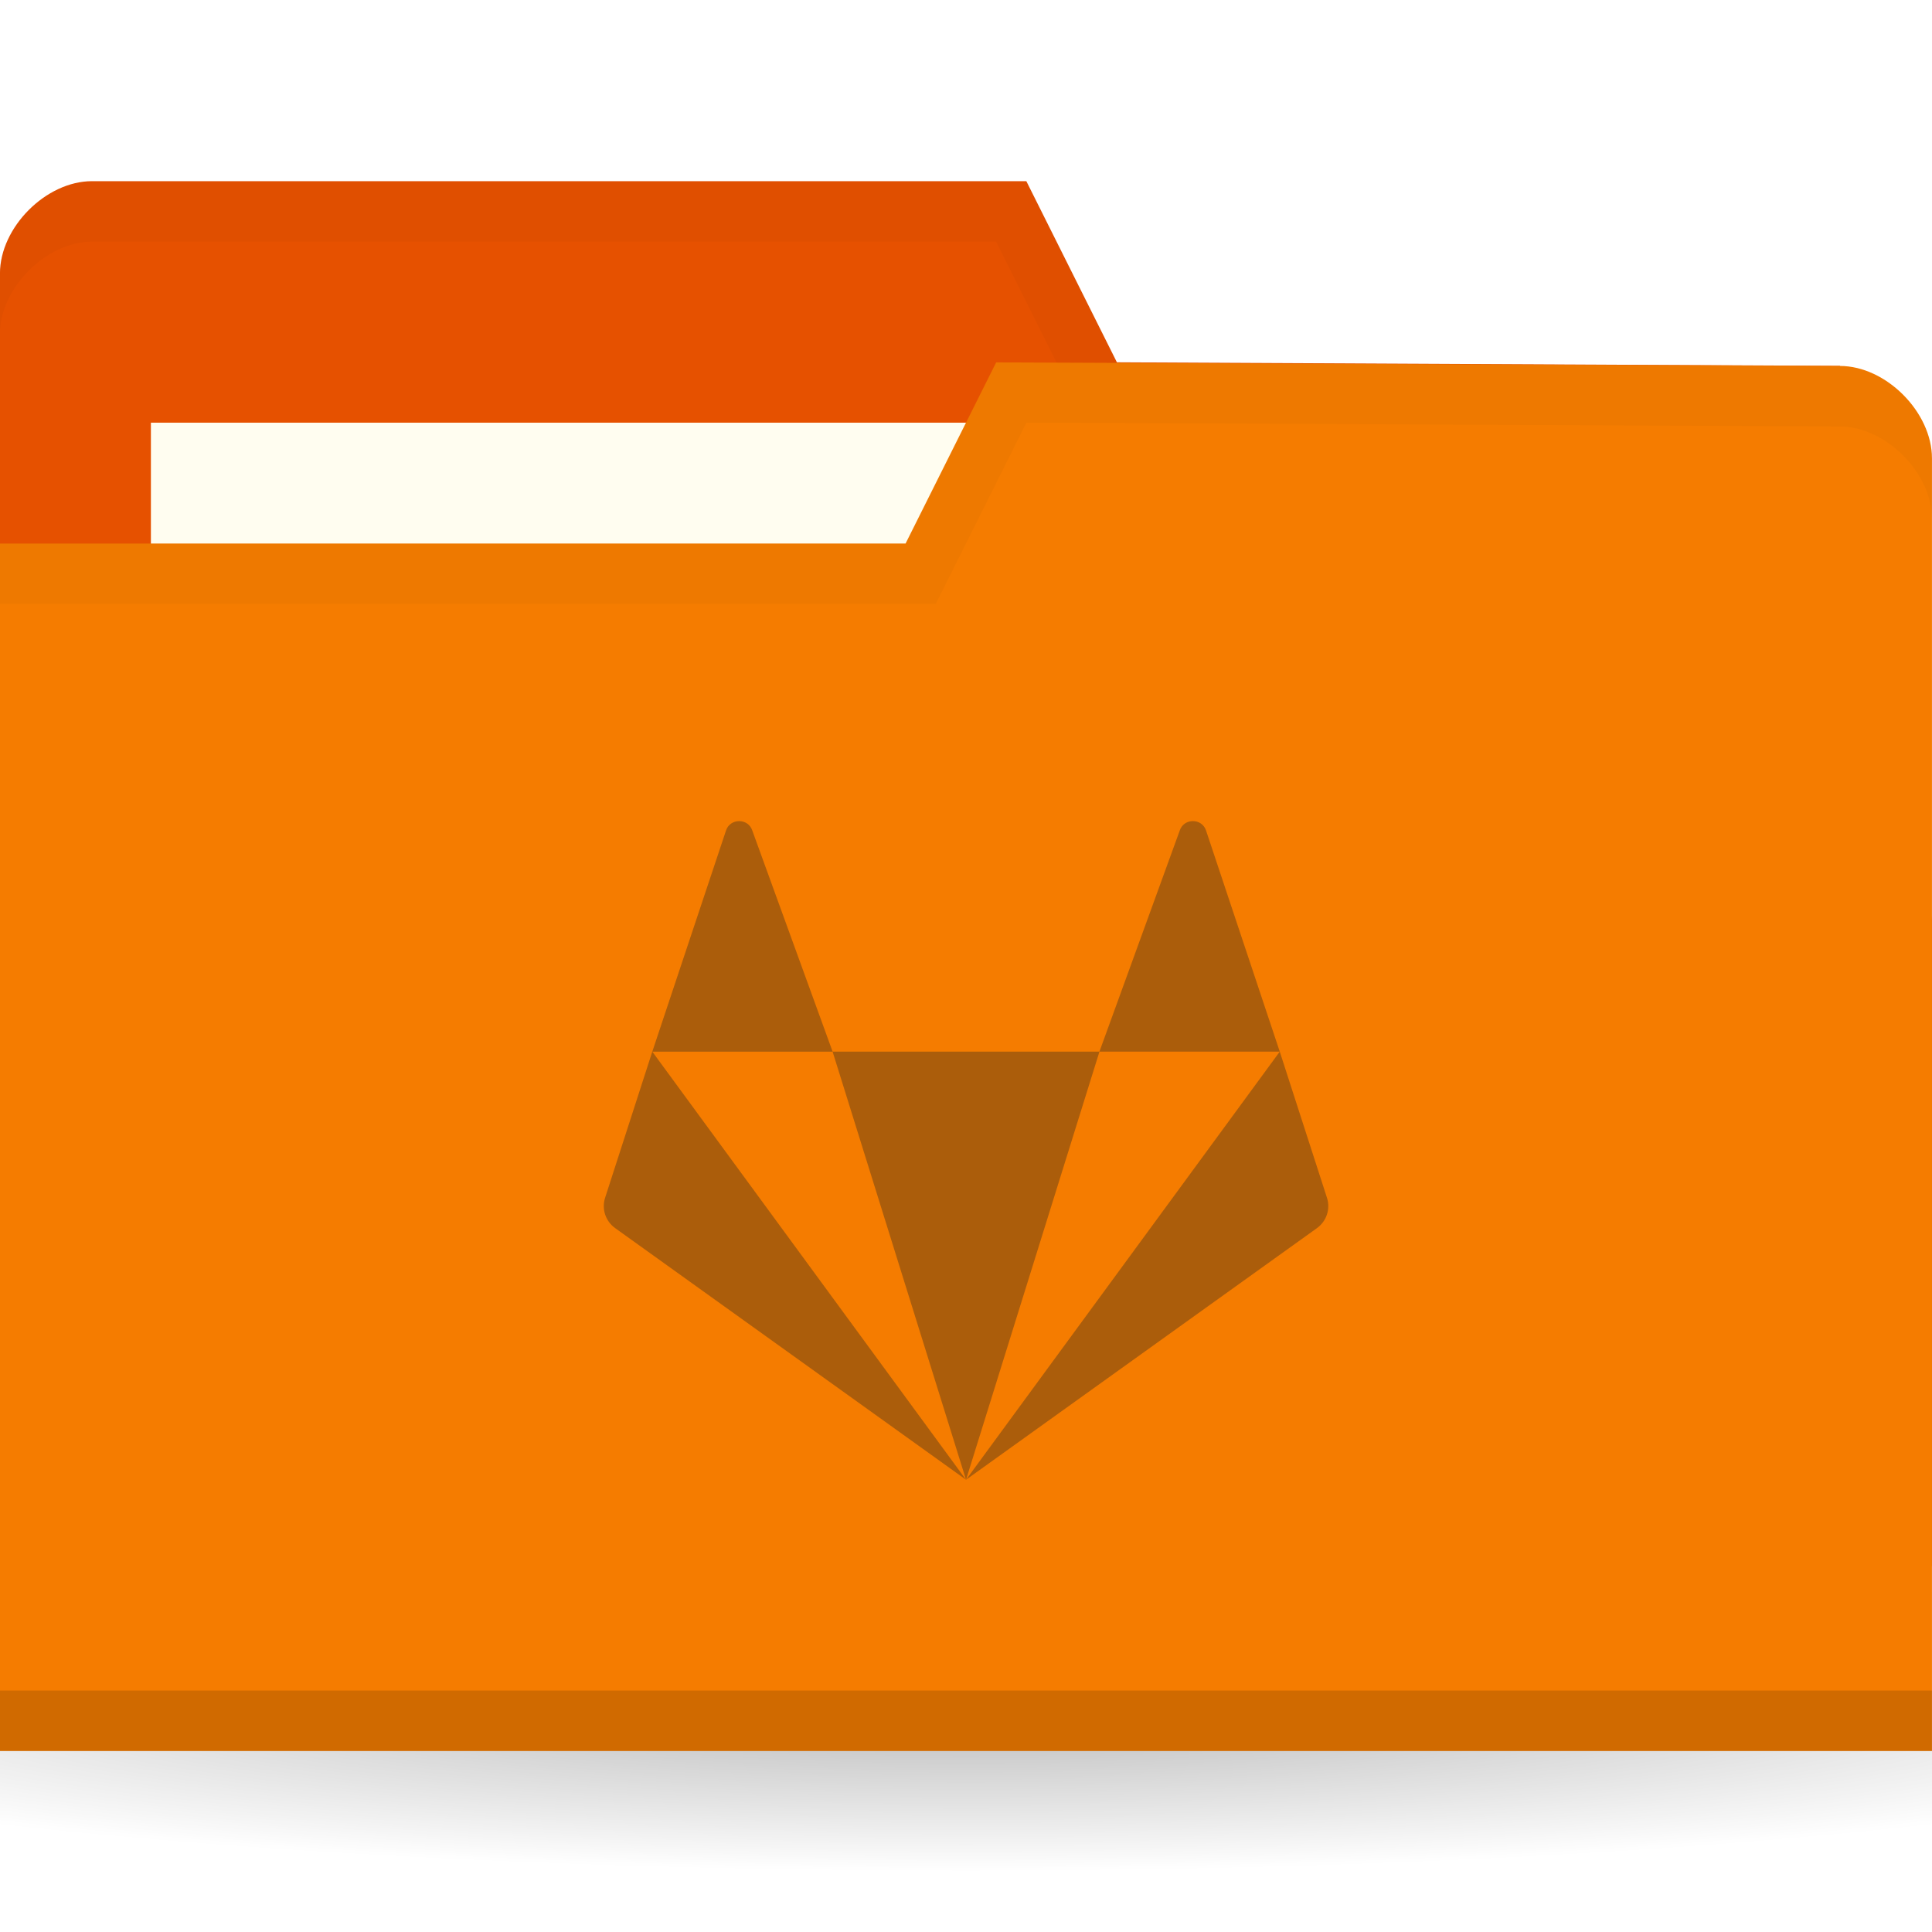
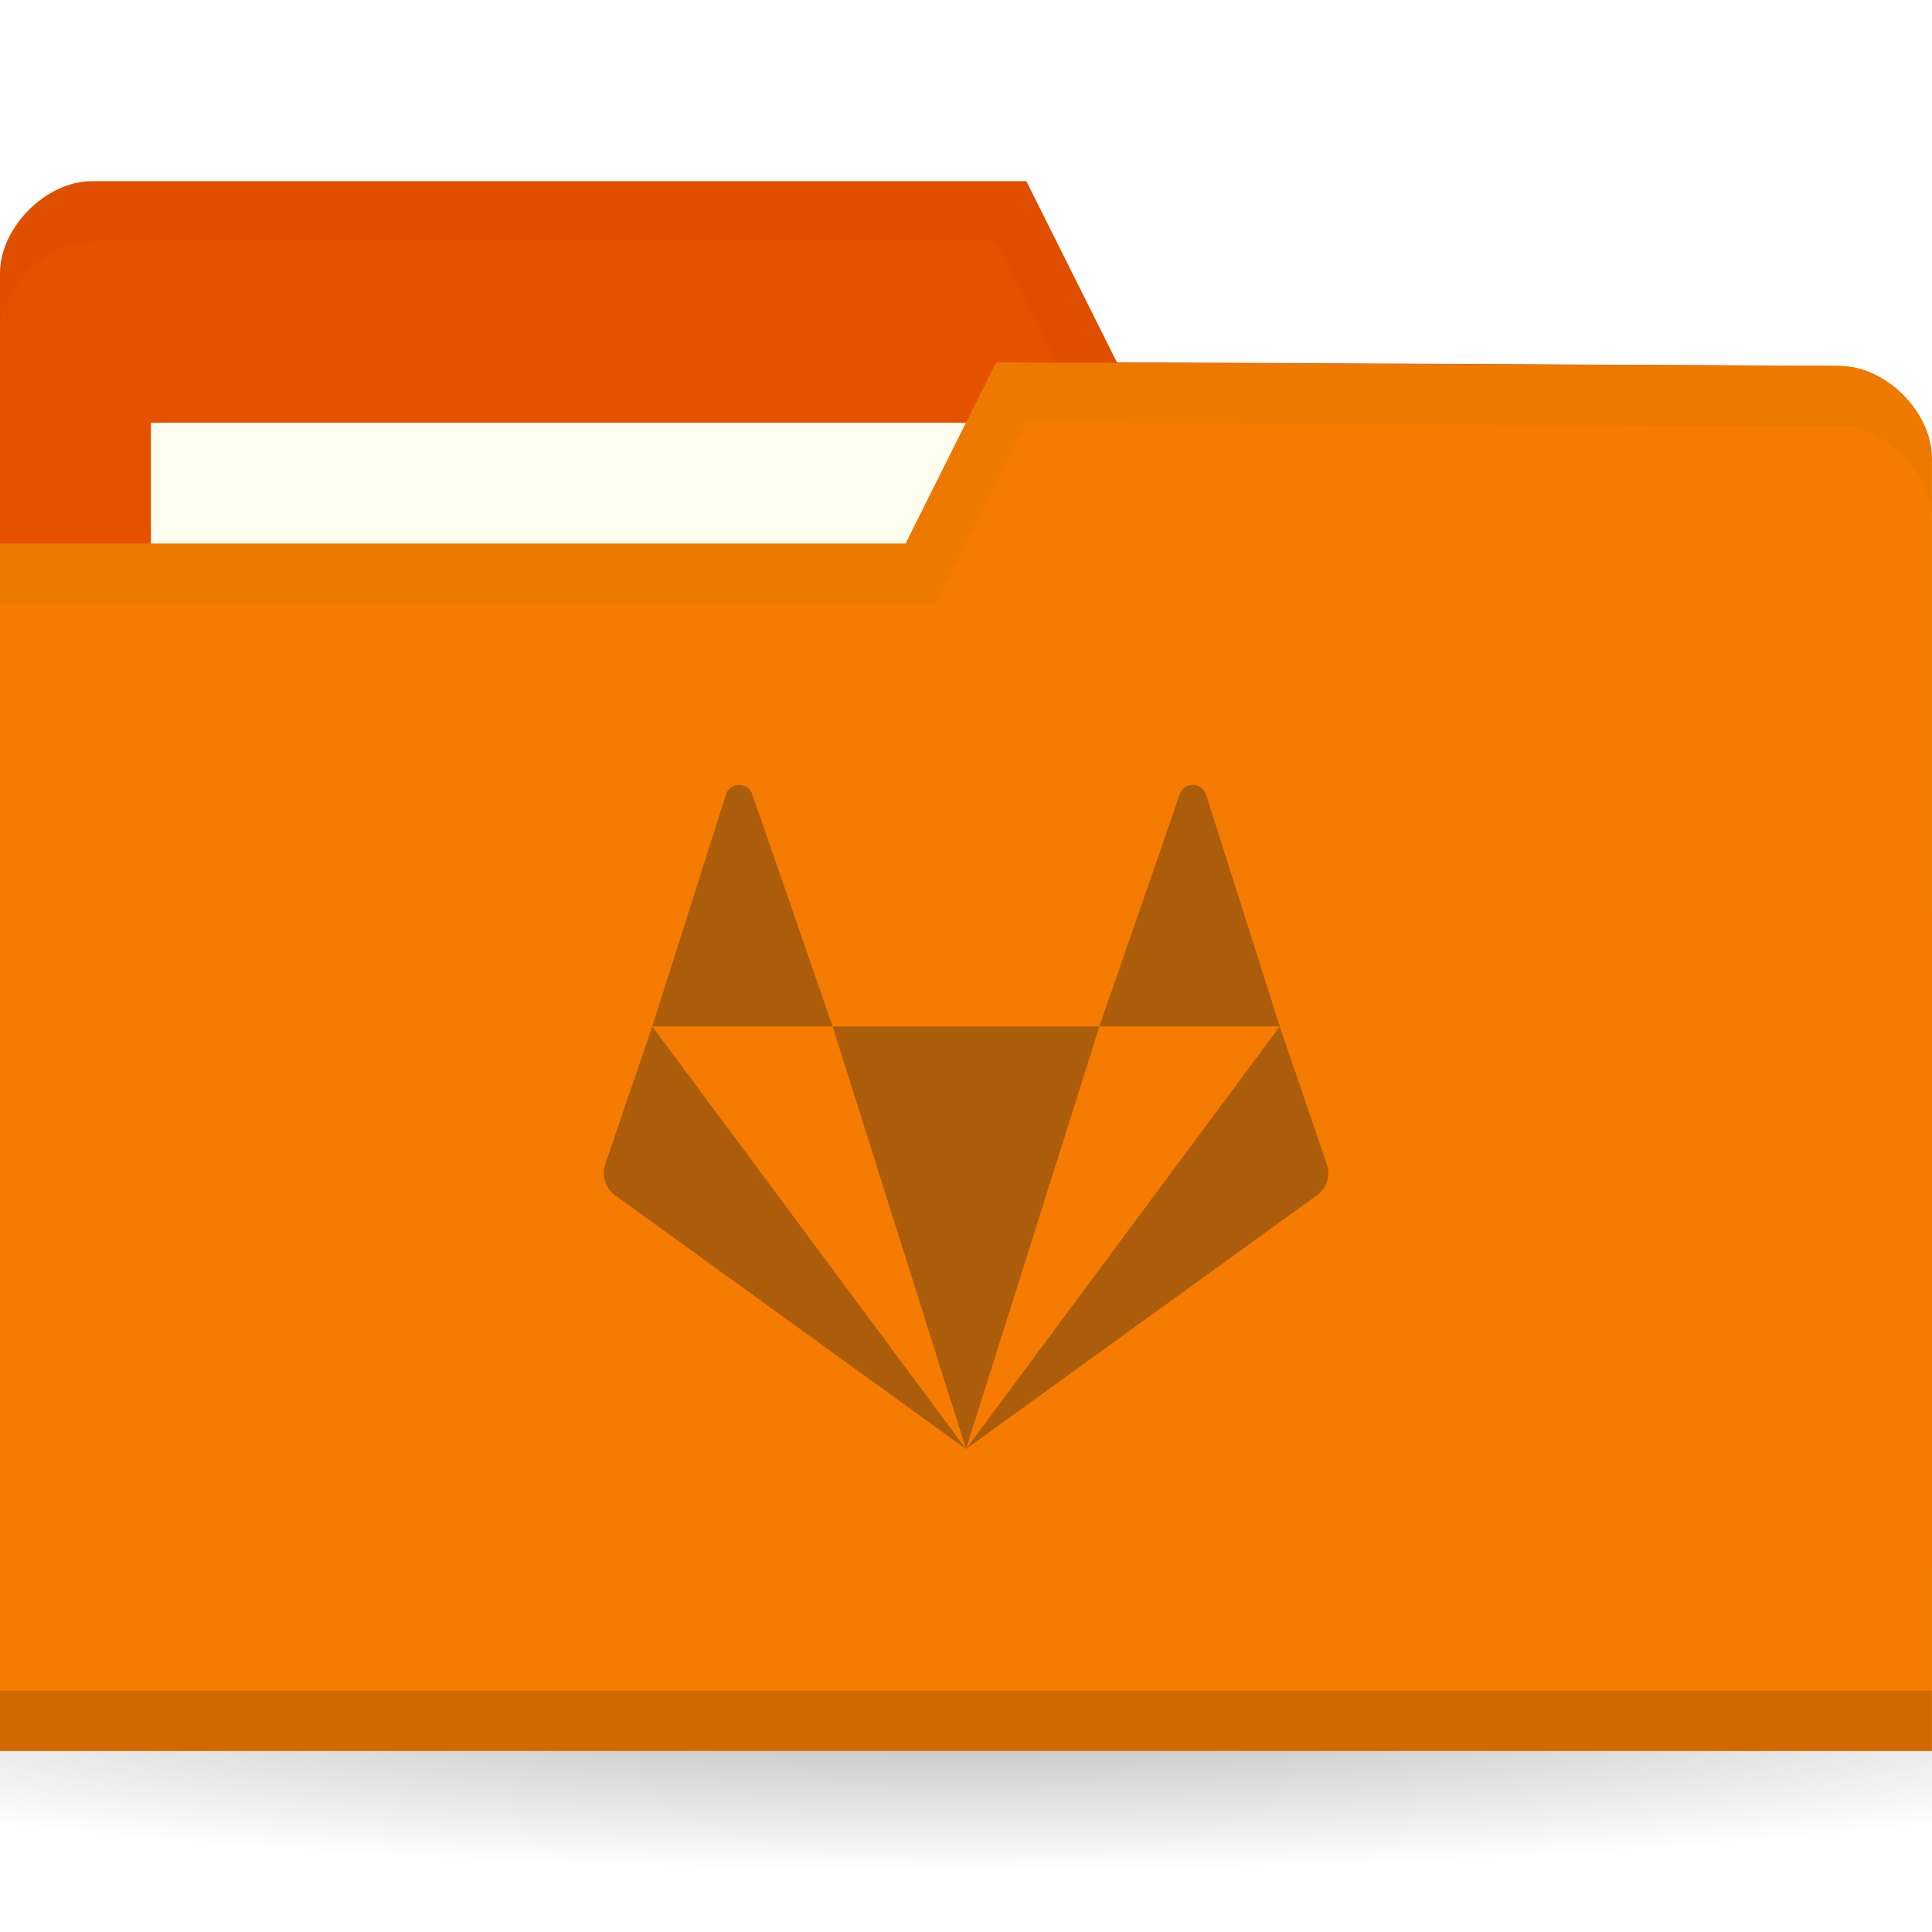
<svg xmlns="http://www.w3.org/2000/svg" version="1.1" viewBox="0 0 32 32">
  <defs>
    <radialGradient id="radialGradient3031" cx="32.5" cy="56.5" r="33.5" gradientTransform="matrix(1 0 0 .1044776 0 50.59701)" gradientUnits="userSpaceOnUse">
      <stop offset="0" />
      <stop style="stop-opacity:0" offset="1" />
    </radialGradient>
  </defs>
  <g transform="translate(0,-1020.362)">
    <path transform="matrix(.7164179 0 0 .8571429 -7.283582 999.9336)" d="m66 56.5a33.5 3.5 0 1 1-67 0 33.5 3.5 0 1 1 67 0z" style="fill:url(#radialGradient3031);opacity:.3" />
    <g transform="matrix(.5 0 0 .5 44.06942 524.0978)">
      <path d="m-88.14 1001.59v42.823h64v-21.412l-3.048-18.353-23.952-0.118-3-6h-30.952c-1.524 0-3.048 1.529-3.048 3.059z" style="fill:#e65100" />
      <rect x="-83.14" y="1006.53" width="31.571" height="11.882" style="fill:#fffdf0" />
      <path d="m-85.08 998.53c-1.524 0-3.063 1.533-3.063 3.063v2c0-1.529 1.539-3.063 3.063-3.063h29.938l3 6 24.938 0.125 3.063 18.344v-2l-3.063-18.344-23.938-0.125-3-6z" style="opacity:.03" />
      <path d="m-24.14 1007.71v42.823h-64v-40h30l3-6 27.952 0.118c1.524 0 3.048 1.529 3.048 3.059z" style="fill:#f57c00" />
      <path d="m-88.14 1048.53v2h64v-2z" style="opacity:.15" />
      <path d="m-55.14 1004.53-3 6h-30v2h31l3-6 26.938 0.125c1.524 0 3.063 1.533 3.063 3.063v-2c0-1.529-1.539-3.063-3.063-3.063z" style="opacity:.03" />
-       <path d="m-63.654 1019.729c-0.183 0-0.367 0.103-0.435 0.312l-2.442 7.325h5.974l-2.661-7.325c-0.068-0.208-0.252-0.312-0.435-0.312zm3.096 7.636 4.42 14.182 4.42-14.182zm8.839 0h5.974l-2.442-7.325c-0.137-0.416-0.734-0.416-0.871 0zm5.974 0-10.393 14.182 11.623-8.334c0.321-0.23 0.455-0.637 0.333-1.009zm-10.393 14.182-10.393-14.182-1.562 4.838c-0.122 0.372 0.012 0.779 0.333 1.009z" style="fill:#ab5d0b;stroke-width:1.091" />
+       <path d="m-63.654 1018.529c-0.183 0-0.367 0.104-0.435 0.314l-2.442 7.686h5.974l-2.661-7.686c-0.068-0.21-0.252-0.314-0.435-0.314zm3.096 8 4.42 14 4.42-14zm8.839 0h5.974l-2.442-7.686c-0.137-0.419-0.734-0.419-0.871 0zm5.974 0-10.393 14 11.623-8.404c0.321-0.232 0.455-0.643 0.333-1.018zm-10.393 14-10.393-14-1.562 4.579c-0.122 0.375 0.012 0.786 0.333 1.018z" style="fill:#ab5d0b;stroke-width:1.095" />
    </g>
  </g>
</svg>
